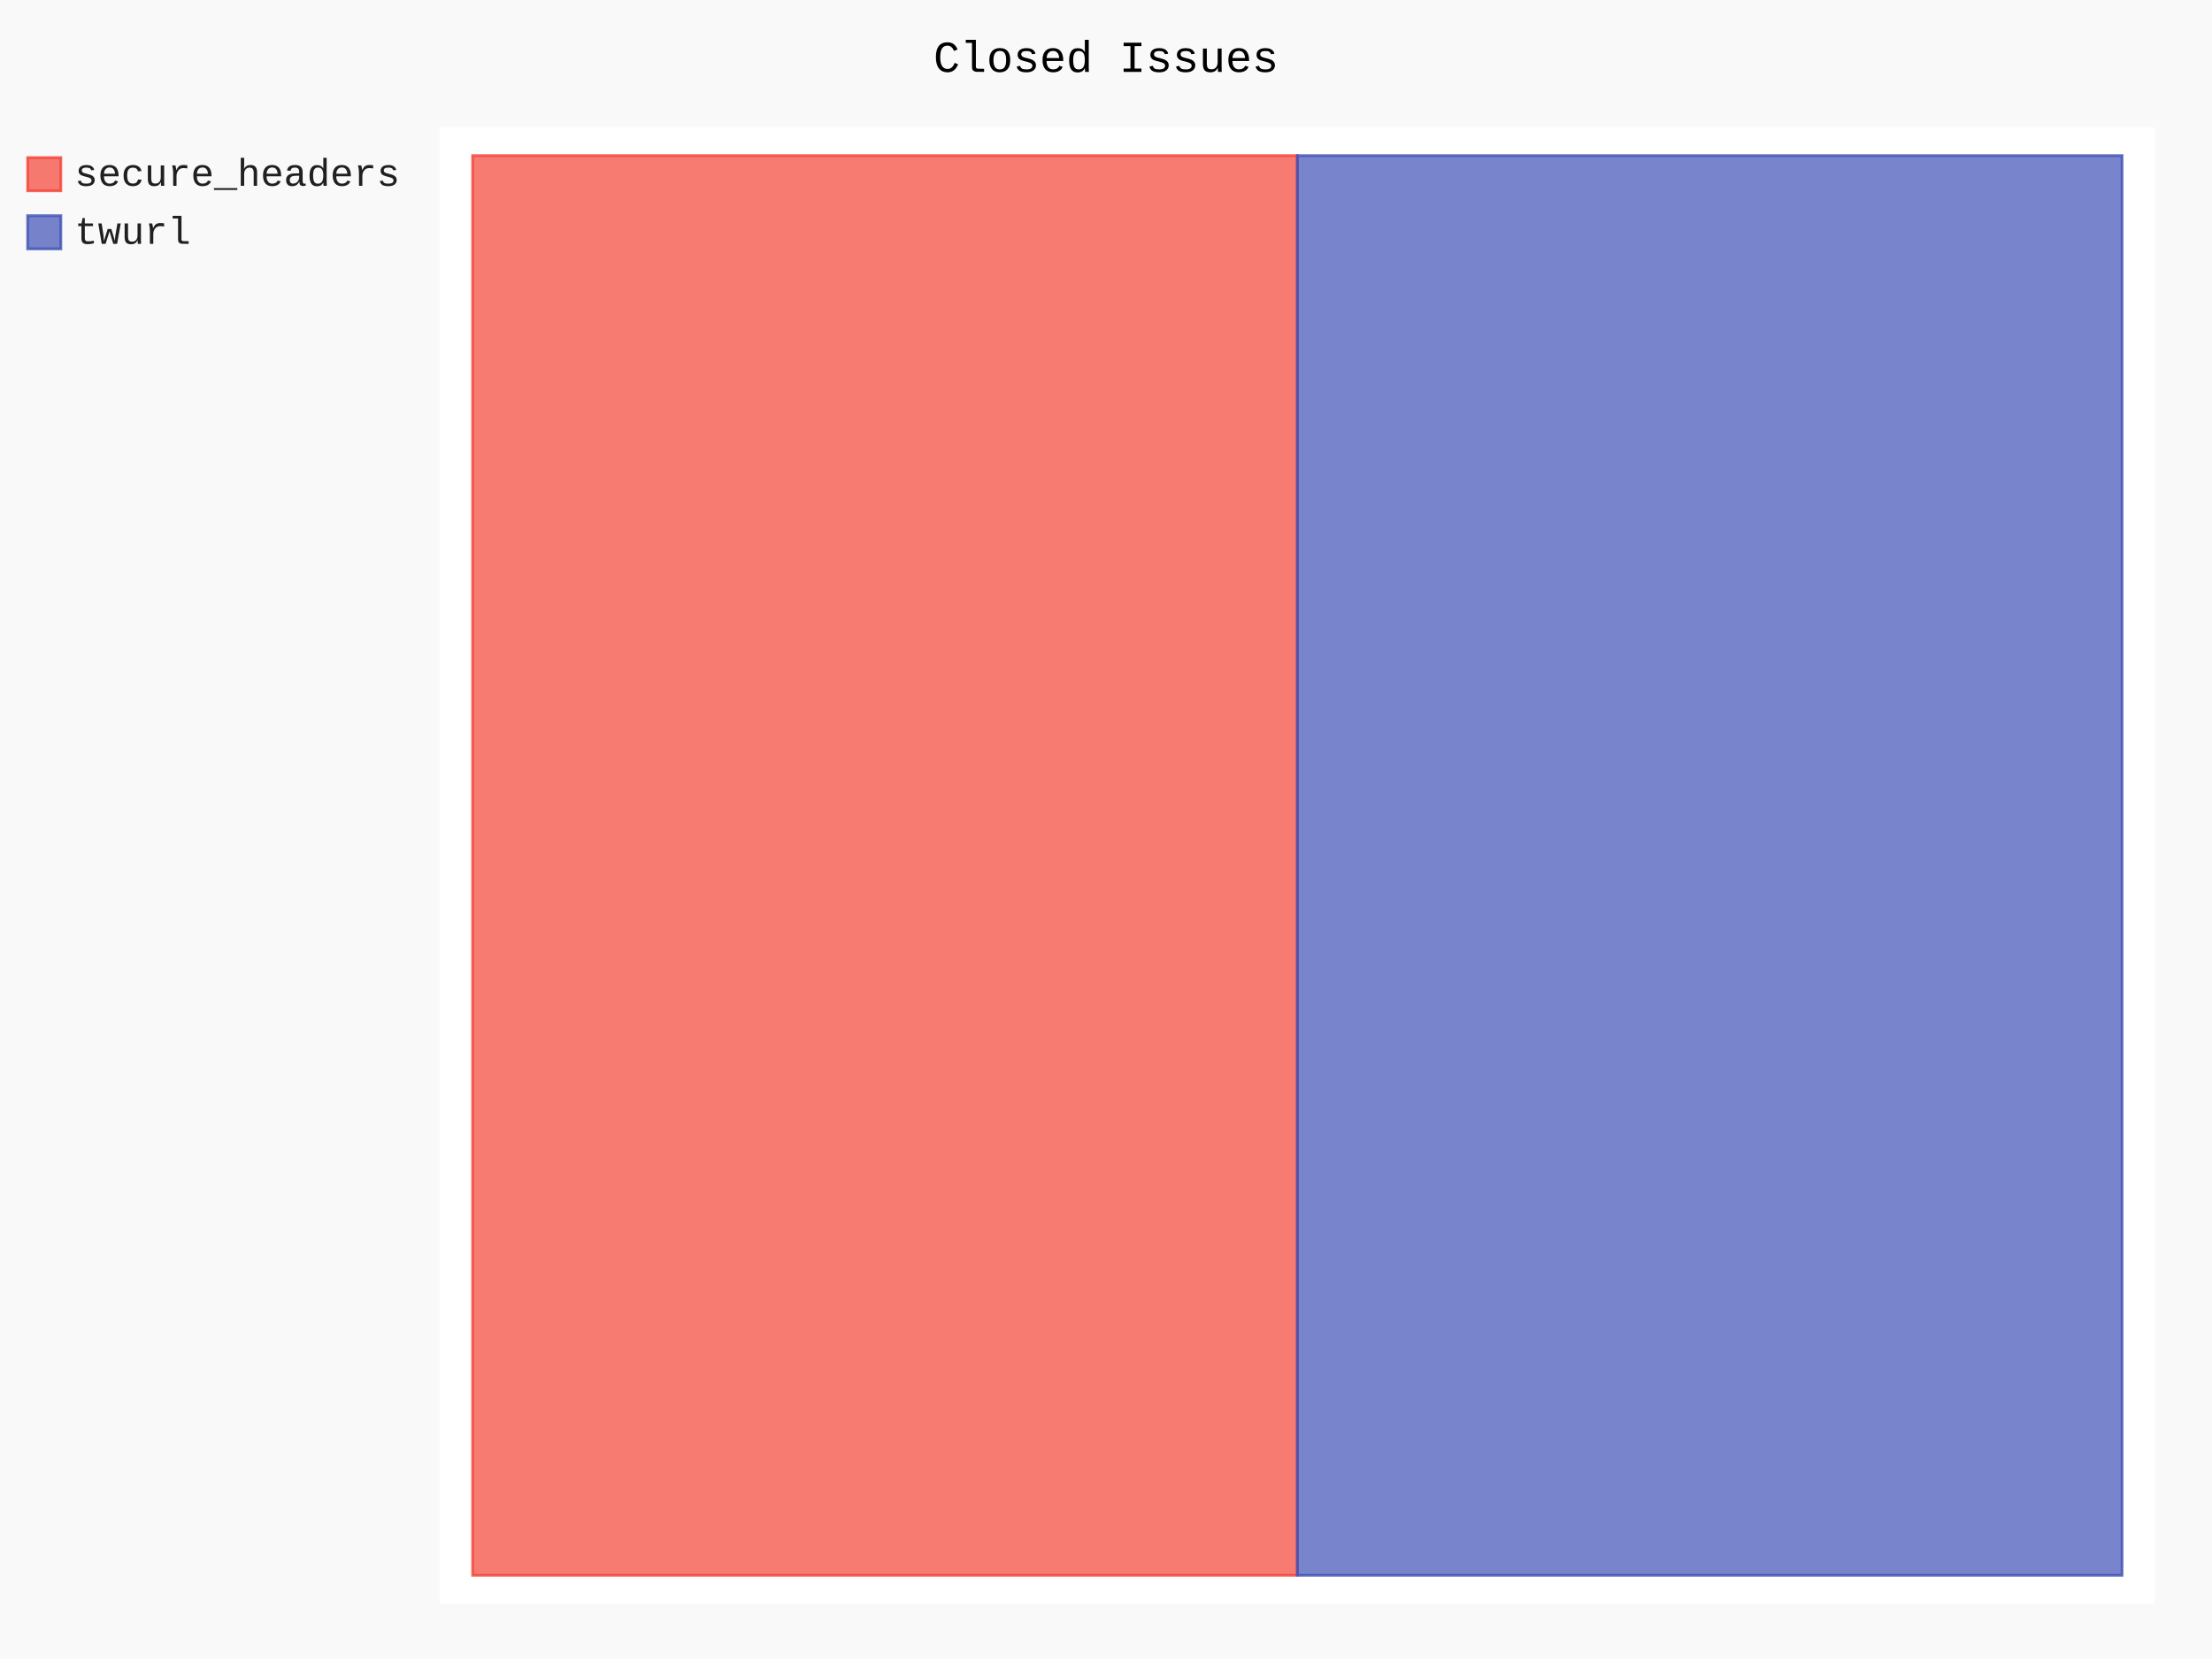
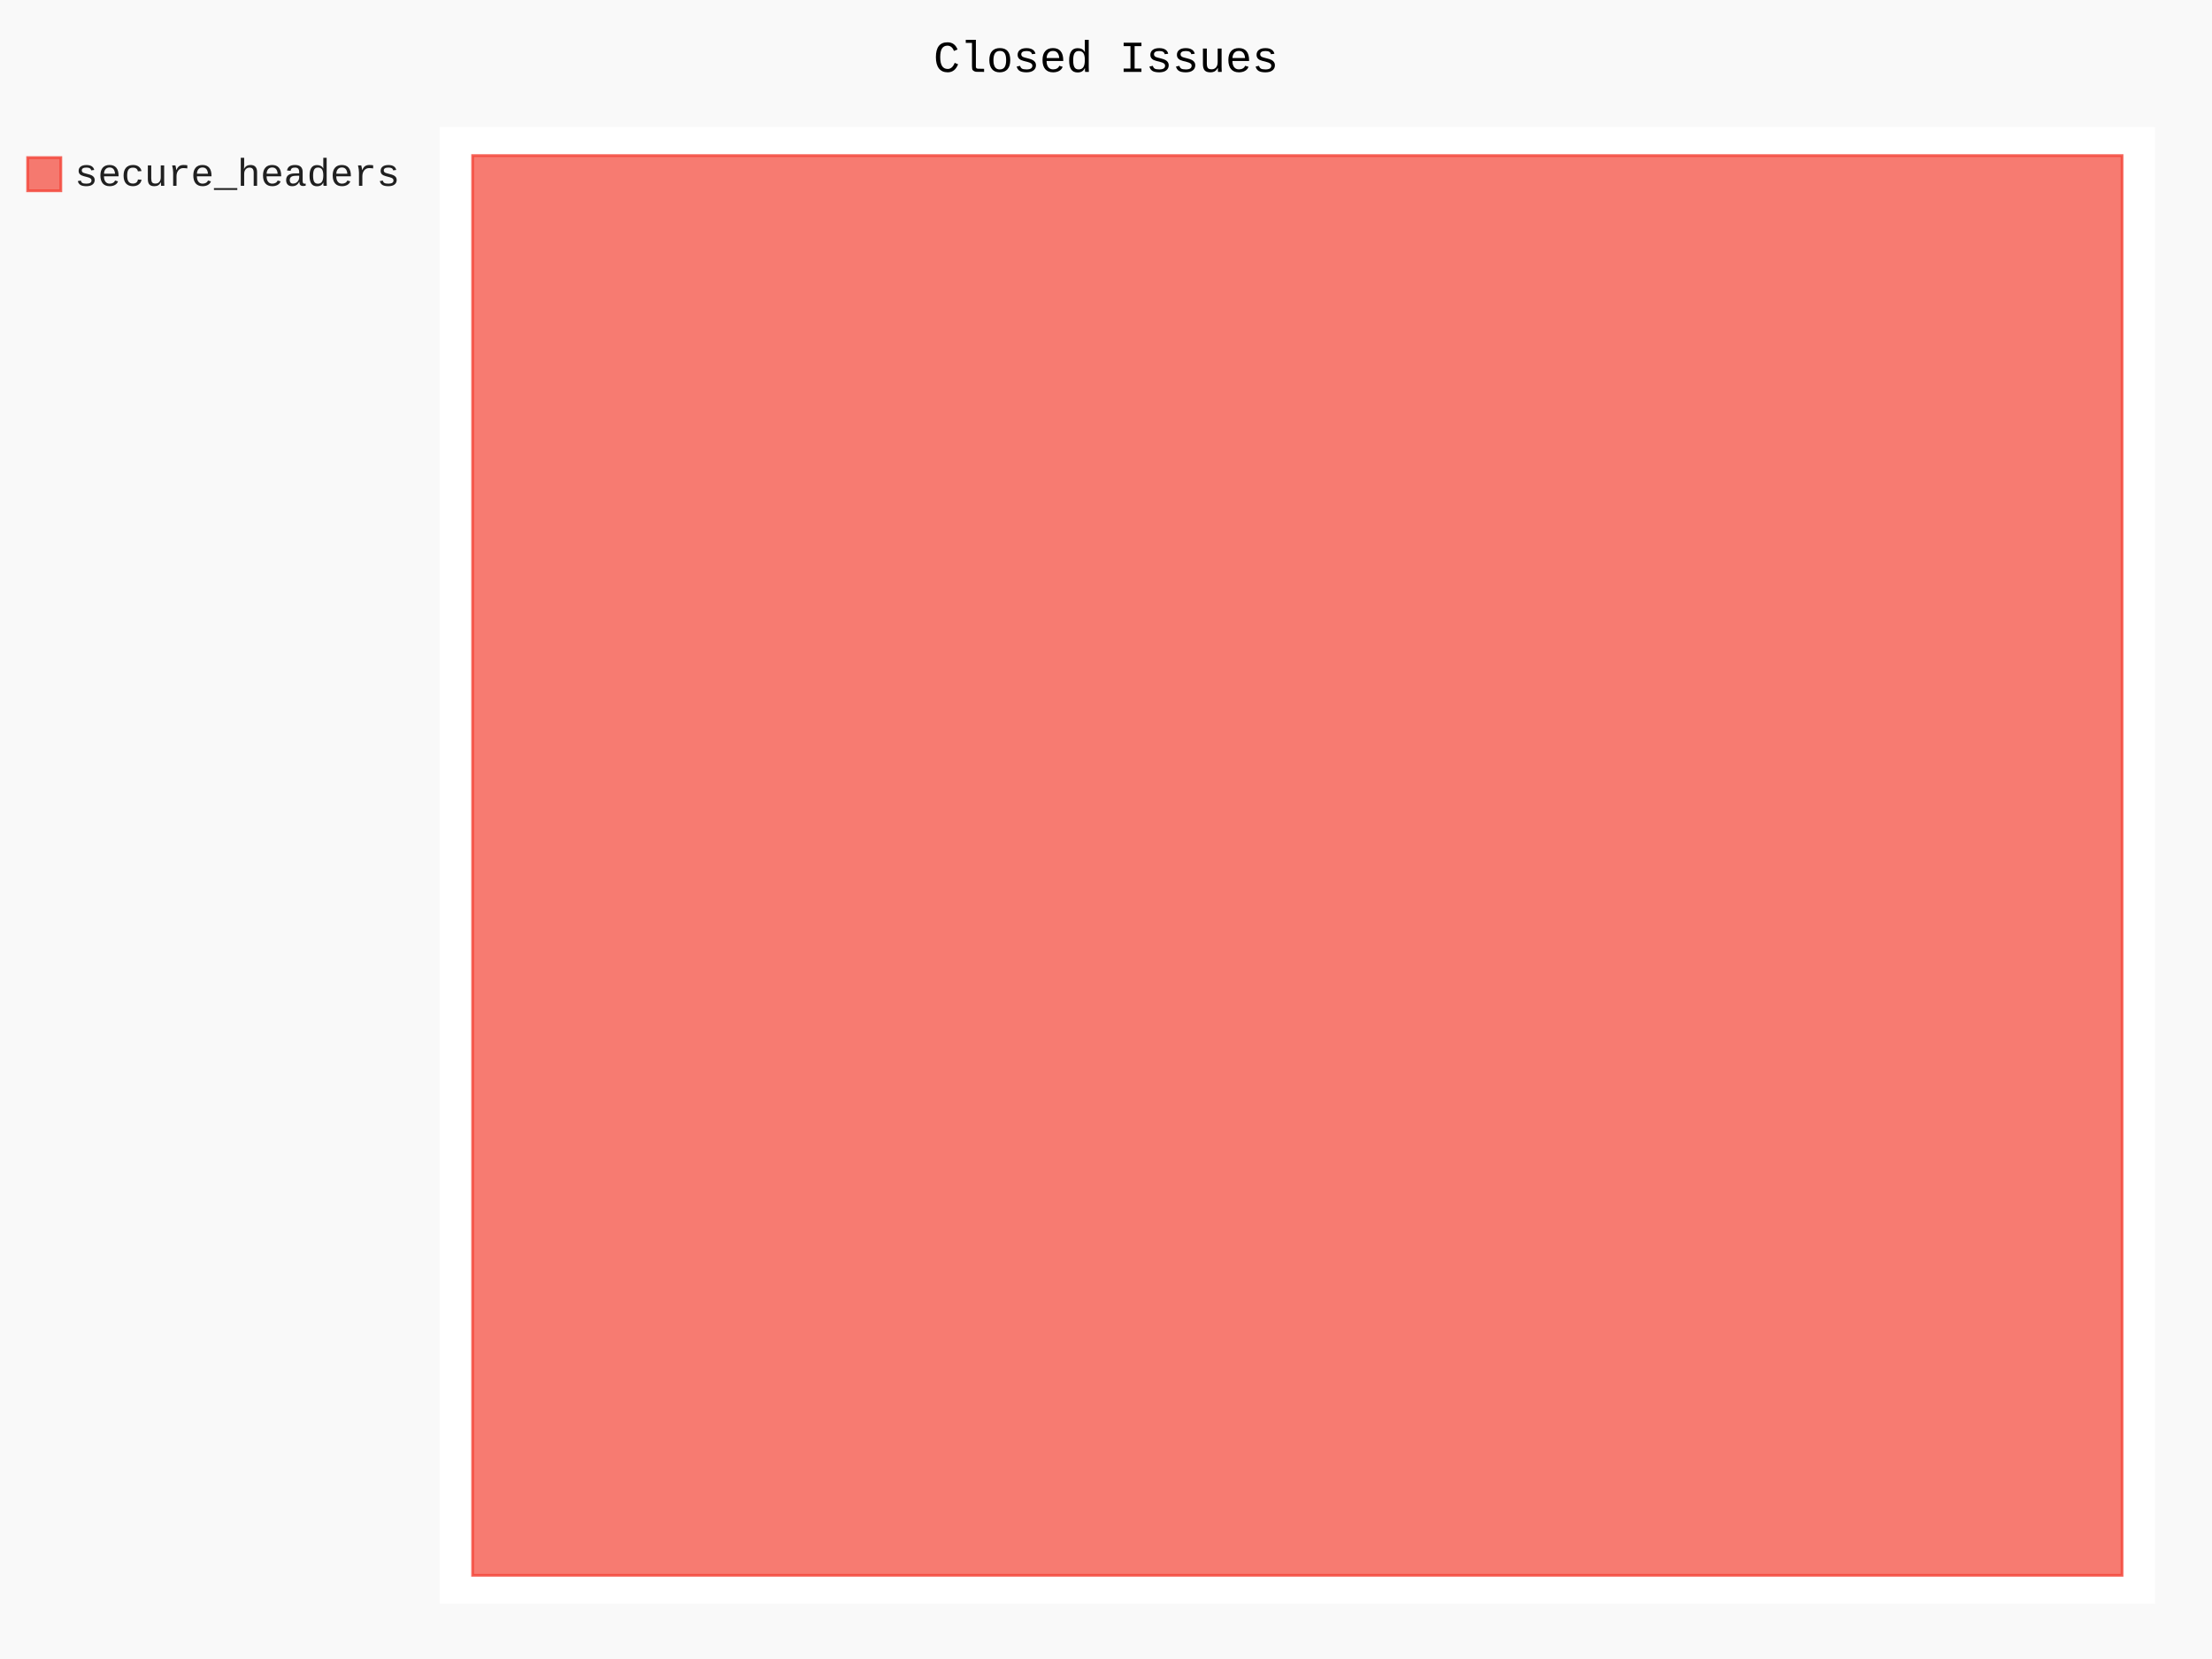
- <svg xmlns="http://www.w3.org/2000/svg" class="pygal-chart" id="chart-f21c554a-2abd-4ad2-b210-c6967f2b8643" viewBox="0 0 800 600">
+ <svg xmlns="http://www.w3.org/2000/svg" class="pygal-chart" id="chart-9492614d-36bc-4102-8748-bdc8901682b3" viewBox="0 0 800 600">
  <defs>
-     <style type="text/css">#chart-f21c554a-2abd-4ad2-b210-c6967f2b8643{-webkit-user-select:none;-webkit-font-smoothing:antialiased;font-family:Consolas,"Liberation Mono",Menlo,Courier,monospace}#chart-f21c554a-2abd-4ad2-b210-c6967f2b8643 .title{font-family:Consolas,"Liberation Mono",Menlo,Courier,monospace;font-size:16px}#chart-f21c554a-2abd-4ad2-b210-c6967f2b8643 .legends .legend text{font-family:Consolas,"Liberation Mono",Menlo,Courier,monospace;font-size:14px}#chart-f21c554a-2abd-4ad2-b210-c6967f2b8643 .axis text{font-family:Consolas,"Liberation Mono",Menlo,Courier,monospace;font-size:10px}#chart-f21c554a-2abd-4ad2-b210-c6967f2b8643 .axis text.major{font-family:Consolas,"Liberation Mono",Menlo,Courier,monospace;font-size:10px}#chart-f21c554a-2abd-4ad2-b210-c6967f2b8643 .text-overlay text.value{font-family:Consolas,"Liberation Mono",Menlo,Courier,monospace;font-size:16px}#chart-f21c554a-2abd-4ad2-b210-c6967f2b8643 .text-overlay text.label{font-family:Consolas,"Liberation Mono",Menlo,Courier,monospace;font-size:10px}#chart-f21c554a-2abd-4ad2-b210-c6967f2b8643 .tooltip{font-family:Consolas,"Liberation Mono",Menlo,Courier,monospace;font-size:14px}#chart-f21c554a-2abd-4ad2-b210-c6967f2b8643 text.no_data{font-family:Consolas,"Liberation Mono",Menlo,Courier,monospace;font-size:64px}
- #chart-f21c554a-2abd-4ad2-b210-c6967f2b8643{background-color:rgba(249,249,249,1)}#chart-f21c554a-2abd-4ad2-b210-c6967f2b8643 path,#chart-f21c554a-2abd-4ad2-b210-c6967f2b8643 line,#chart-f21c554a-2abd-4ad2-b210-c6967f2b8643 rect,#chart-f21c554a-2abd-4ad2-b210-c6967f2b8643 circle{-webkit-transition:150ms;-moz-transition:150ms;transition:150ms}#chart-f21c554a-2abd-4ad2-b210-c6967f2b8643 .graph &gt; .background{fill:rgba(249,249,249,1)}#chart-f21c554a-2abd-4ad2-b210-c6967f2b8643 .plot &gt; .background{fill:rgba(255,255,255,1)}#chart-f21c554a-2abd-4ad2-b210-c6967f2b8643 .graph{fill:rgba(0,0,0,.87)}#chart-f21c554a-2abd-4ad2-b210-c6967f2b8643 text.no_data{fill:rgba(0,0,0,1)}#chart-f21c554a-2abd-4ad2-b210-c6967f2b8643 .title{fill:rgba(0,0,0,1)}#chart-f21c554a-2abd-4ad2-b210-c6967f2b8643 .legends .legend text{fill:rgba(0,0,0,.87)}#chart-f21c554a-2abd-4ad2-b210-c6967f2b8643 .legends .legend:hover text{fill:rgba(0,0,0,1)}#chart-f21c554a-2abd-4ad2-b210-c6967f2b8643 .axis .line{stroke:rgba(0,0,0,1)}#chart-f21c554a-2abd-4ad2-b210-c6967f2b8643 .axis .guide.line{stroke:rgba(0,0,0,.54)}#chart-f21c554a-2abd-4ad2-b210-c6967f2b8643 .axis .major.line{stroke:rgba(0,0,0,.87)}#chart-f21c554a-2abd-4ad2-b210-c6967f2b8643 .axis text.major{fill:rgba(0,0,0,1)}#chart-f21c554a-2abd-4ad2-b210-c6967f2b8643 .axis.y .guides:hover .guide.line,#chart-f21c554a-2abd-4ad2-b210-c6967f2b8643 .line-graph .axis.x .guides:hover .guide.line,#chart-f21c554a-2abd-4ad2-b210-c6967f2b8643 .stackedline-graph .axis.x .guides:hover .guide.line,#chart-f21c554a-2abd-4ad2-b210-c6967f2b8643 .xy-graph .axis.x .guides:hover .guide.line{stroke:rgba(0,0,0,1)}#chart-f21c554a-2abd-4ad2-b210-c6967f2b8643 .axis .guides:hover text{fill:rgba(0,0,0,1)}#chart-f21c554a-2abd-4ad2-b210-c6967f2b8643 .reactive{fill-opacity:.7;stroke-opacity:.8}#chart-f21c554a-2abd-4ad2-b210-c6967f2b8643 .ci{stroke:rgba(0,0,0,.87)}#chart-f21c554a-2abd-4ad2-b210-c6967f2b8643 .reactive.active,#chart-f21c554a-2abd-4ad2-b210-c6967f2b8643 .active .reactive{fill-opacity:.8;stroke-opacity:.9;stroke-width:4}#chart-f21c554a-2abd-4ad2-b210-c6967f2b8643 .ci .reactive.active{stroke-width:1.5}#chart-f21c554a-2abd-4ad2-b210-c6967f2b8643 .series text{fill:rgba(0,0,0,1)}#chart-f21c554a-2abd-4ad2-b210-c6967f2b8643 .tooltip rect{fill:rgba(255,255,255,1);stroke:rgba(0,0,0,1);-webkit-transition:opacity 150ms;-moz-transition:opacity 150ms;transition:opacity 150ms}#chart-f21c554a-2abd-4ad2-b210-c6967f2b8643 .tooltip .label{fill:rgba(0,0,0,.87)}#chart-f21c554a-2abd-4ad2-b210-c6967f2b8643 .tooltip .label{fill:rgba(0,0,0,.87)}#chart-f21c554a-2abd-4ad2-b210-c6967f2b8643 .tooltip .legend{font-size:.8em;fill:rgba(0,0,0,.54)}#chart-f21c554a-2abd-4ad2-b210-c6967f2b8643 .tooltip .x_label{font-size:.6em;fill:rgba(0,0,0,1)}#chart-f21c554a-2abd-4ad2-b210-c6967f2b8643 .tooltip .xlink{font-size:.5em;text-decoration:underline}#chart-f21c554a-2abd-4ad2-b210-c6967f2b8643 .tooltip .value{font-size:1.5em}#chart-f21c554a-2abd-4ad2-b210-c6967f2b8643 .bound{font-size:.5em}#chart-f21c554a-2abd-4ad2-b210-c6967f2b8643 .max-value{font-size:.75em;fill:rgba(0,0,0,.54)}#chart-f21c554a-2abd-4ad2-b210-c6967f2b8643 .map-element{fill:rgba(255,255,255,1);stroke:rgba(0,0,0,.54) !important}#chart-f21c554a-2abd-4ad2-b210-c6967f2b8643 .map-element .reactive{fill-opacity:inherit;stroke-opacity:inherit}#chart-f21c554a-2abd-4ad2-b210-c6967f2b8643 .color-0,#chart-f21c554a-2abd-4ad2-b210-c6967f2b8643 .color-0 a:visited{stroke:#F44336;fill:#F44336}#chart-f21c554a-2abd-4ad2-b210-c6967f2b8643 .color-1,#chart-f21c554a-2abd-4ad2-b210-c6967f2b8643 .color-1 a:visited{stroke:#3F51B5;fill:#3F51B5}#chart-f21c554a-2abd-4ad2-b210-c6967f2b8643 .text-overlay .color-0 text{fill:black}#chart-f21c554a-2abd-4ad2-b210-c6967f2b8643 .text-overlay .color-1 text{fill:black}
- #chart-f21c554a-2abd-4ad2-b210-c6967f2b8643 text.no_data{text-anchor:middle}#chart-f21c554a-2abd-4ad2-b210-c6967f2b8643 .guide.line{fill:none}#chart-f21c554a-2abd-4ad2-b210-c6967f2b8643 .centered{text-anchor:middle}#chart-f21c554a-2abd-4ad2-b210-c6967f2b8643 .title{text-anchor:middle}#chart-f21c554a-2abd-4ad2-b210-c6967f2b8643 .legends .legend text{fill-opacity:1}#chart-f21c554a-2abd-4ad2-b210-c6967f2b8643 .axis.x text{text-anchor:middle}#chart-f21c554a-2abd-4ad2-b210-c6967f2b8643 .axis.x:not(.web) text[transform]{text-anchor:start}#chart-f21c554a-2abd-4ad2-b210-c6967f2b8643 .axis.x:not(.web) text[transform].backwards{text-anchor:end}#chart-f21c554a-2abd-4ad2-b210-c6967f2b8643 .axis.y text{text-anchor:end}#chart-f21c554a-2abd-4ad2-b210-c6967f2b8643 .axis.y text[transform].backwards{text-anchor:start}#chart-f21c554a-2abd-4ad2-b210-c6967f2b8643 .axis.y2 text{text-anchor:start}#chart-f21c554a-2abd-4ad2-b210-c6967f2b8643 .axis.y2 text[transform].backwards{text-anchor:end}#chart-f21c554a-2abd-4ad2-b210-c6967f2b8643 .axis .guide.line{stroke-dasharray:4,4}#chart-f21c554a-2abd-4ad2-b210-c6967f2b8643 .axis .major.guide.line{stroke-dasharray:6,6}#chart-f21c554a-2abd-4ad2-b210-c6967f2b8643 .horizontal .axis.y .guide.line,#chart-f21c554a-2abd-4ad2-b210-c6967f2b8643 .horizontal .axis.y2 .guide.line,#chart-f21c554a-2abd-4ad2-b210-c6967f2b8643 .vertical .axis.x .guide.line{opacity:0}#chart-f21c554a-2abd-4ad2-b210-c6967f2b8643 .horizontal .axis.always_show .guide.line,#chart-f21c554a-2abd-4ad2-b210-c6967f2b8643 .vertical .axis.always_show .guide.line{opacity:1 !important}#chart-f21c554a-2abd-4ad2-b210-c6967f2b8643 .axis.y .guides:hover .guide.line,#chart-f21c554a-2abd-4ad2-b210-c6967f2b8643 .axis.y2 .guides:hover .guide.line,#chart-f21c554a-2abd-4ad2-b210-c6967f2b8643 .axis.x .guides:hover .guide.line{opacity:1}#chart-f21c554a-2abd-4ad2-b210-c6967f2b8643 .axis .guides:hover text{opacity:1}#chart-f21c554a-2abd-4ad2-b210-c6967f2b8643 .nofill{fill:none}#chart-f21c554a-2abd-4ad2-b210-c6967f2b8643 .subtle-fill{fill-opacity:.2}#chart-f21c554a-2abd-4ad2-b210-c6967f2b8643 .dot{stroke-width:1px;fill-opacity:1}#chart-f21c554a-2abd-4ad2-b210-c6967f2b8643 .dot.active{stroke-width:5px}#chart-f21c554a-2abd-4ad2-b210-c6967f2b8643 .dot.negative{fill:transparent}#chart-f21c554a-2abd-4ad2-b210-c6967f2b8643 text,#chart-f21c554a-2abd-4ad2-b210-c6967f2b8643 tspan{stroke:none !important}#chart-f21c554a-2abd-4ad2-b210-c6967f2b8643 .series text.active{opacity:1}#chart-f21c554a-2abd-4ad2-b210-c6967f2b8643 .tooltip rect{fill-opacity:.95;stroke-width:.5}#chart-f21c554a-2abd-4ad2-b210-c6967f2b8643 .tooltip text{fill-opacity:1}#chart-f21c554a-2abd-4ad2-b210-c6967f2b8643 .showable{visibility:hidden}#chart-f21c554a-2abd-4ad2-b210-c6967f2b8643 .showable.shown{visibility:visible}#chart-f21c554a-2abd-4ad2-b210-c6967f2b8643 .gauge-background{fill:rgba(229,229,229,1);stroke:none}#chart-f21c554a-2abd-4ad2-b210-c6967f2b8643 .bg-lines{stroke:rgba(249,249,249,1);stroke-width:2px}</style>
+     <style type="text/css">#chart-9492614d-36bc-4102-8748-bdc8901682b3{-webkit-user-select:none;-webkit-font-smoothing:antialiased;font-family:Consolas,"Liberation Mono",Menlo,Courier,monospace}#chart-9492614d-36bc-4102-8748-bdc8901682b3 .title{font-family:Consolas,"Liberation Mono",Menlo,Courier,monospace;font-size:16px}#chart-9492614d-36bc-4102-8748-bdc8901682b3 .legends .legend text{font-family:Consolas,"Liberation Mono",Menlo,Courier,monospace;font-size:14px}#chart-9492614d-36bc-4102-8748-bdc8901682b3 .axis text{font-family:Consolas,"Liberation Mono",Menlo,Courier,monospace;font-size:10px}#chart-9492614d-36bc-4102-8748-bdc8901682b3 .axis text.major{font-family:Consolas,"Liberation Mono",Menlo,Courier,monospace;font-size:10px}#chart-9492614d-36bc-4102-8748-bdc8901682b3 .text-overlay text.value{font-family:Consolas,"Liberation Mono",Menlo,Courier,monospace;font-size:16px}#chart-9492614d-36bc-4102-8748-bdc8901682b3 .text-overlay text.label{font-family:Consolas,"Liberation Mono",Menlo,Courier,monospace;font-size:10px}#chart-9492614d-36bc-4102-8748-bdc8901682b3 .tooltip{font-family:Consolas,"Liberation Mono",Menlo,Courier,monospace;font-size:14px}#chart-9492614d-36bc-4102-8748-bdc8901682b3 text.no_data{font-family:Consolas,"Liberation Mono",Menlo,Courier,monospace;font-size:64px}
+ #chart-9492614d-36bc-4102-8748-bdc8901682b3{background-color:rgba(249,249,249,1)}#chart-9492614d-36bc-4102-8748-bdc8901682b3 path,#chart-9492614d-36bc-4102-8748-bdc8901682b3 line,#chart-9492614d-36bc-4102-8748-bdc8901682b3 rect,#chart-9492614d-36bc-4102-8748-bdc8901682b3 circle{-webkit-transition:150ms;-moz-transition:150ms;transition:150ms}#chart-9492614d-36bc-4102-8748-bdc8901682b3 .graph &gt; .background{fill:rgba(249,249,249,1)}#chart-9492614d-36bc-4102-8748-bdc8901682b3 .plot &gt; .background{fill:rgba(255,255,255,1)}#chart-9492614d-36bc-4102-8748-bdc8901682b3 .graph{fill:rgba(0,0,0,.87)}#chart-9492614d-36bc-4102-8748-bdc8901682b3 text.no_data{fill:rgba(0,0,0,1)}#chart-9492614d-36bc-4102-8748-bdc8901682b3 .title{fill:rgba(0,0,0,1)}#chart-9492614d-36bc-4102-8748-bdc8901682b3 .legends .legend text{fill:rgba(0,0,0,.87)}#chart-9492614d-36bc-4102-8748-bdc8901682b3 .legends .legend:hover text{fill:rgba(0,0,0,1)}#chart-9492614d-36bc-4102-8748-bdc8901682b3 .axis .line{stroke:rgba(0,0,0,1)}#chart-9492614d-36bc-4102-8748-bdc8901682b3 .axis .guide.line{stroke:rgba(0,0,0,.54)}#chart-9492614d-36bc-4102-8748-bdc8901682b3 .axis .major.line{stroke:rgba(0,0,0,.87)}#chart-9492614d-36bc-4102-8748-bdc8901682b3 .axis text.major{fill:rgba(0,0,0,1)}#chart-9492614d-36bc-4102-8748-bdc8901682b3 .axis.y .guides:hover .guide.line,#chart-9492614d-36bc-4102-8748-bdc8901682b3 .line-graph .axis.x .guides:hover .guide.line,#chart-9492614d-36bc-4102-8748-bdc8901682b3 .stackedline-graph .axis.x .guides:hover .guide.line,#chart-9492614d-36bc-4102-8748-bdc8901682b3 .xy-graph .axis.x .guides:hover .guide.line{stroke:rgba(0,0,0,1)}#chart-9492614d-36bc-4102-8748-bdc8901682b3 .axis .guides:hover text{fill:rgba(0,0,0,1)}#chart-9492614d-36bc-4102-8748-bdc8901682b3 .reactive{fill-opacity:.7;stroke-opacity:.8}#chart-9492614d-36bc-4102-8748-bdc8901682b3 .ci{stroke:rgba(0,0,0,.87)}#chart-9492614d-36bc-4102-8748-bdc8901682b3 .reactive.active,#chart-9492614d-36bc-4102-8748-bdc8901682b3 .active .reactive{fill-opacity:.8;stroke-opacity:.9;stroke-width:4}#chart-9492614d-36bc-4102-8748-bdc8901682b3 .ci .reactive.active{stroke-width:1.5}#chart-9492614d-36bc-4102-8748-bdc8901682b3 .series text{fill:rgba(0,0,0,1)}#chart-9492614d-36bc-4102-8748-bdc8901682b3 .tooltip rect{fill:rgba(255,255,255,1);stroke:rgba(0,0,0,1);-webkit-transition:opacity 150ms;-moz-transition:opacity 150ms;transition:opacity 150ms}#chart-9492614d-36bc-4102-8748-bdc8901682b3 .tooltip .label{fill:rgba(0,0,0,.87)}#chart-9492614d-36bc-4102-8748-bdc8901682b3 .tooltip .label{fill:rgba(0,0,0,.87)}#chart-9492614d-36bc-4102-8748-bdc8901682b3 .tooltip .legend{font-size:.8em;fill:rgba(0,0,0,.54)}#chart-9492614d-36bc-4102-8748-bdc8901682b3 .tooltip .x_label{font-size:.6em;fill:rgba(0,0,0,1)}#chart-9492614d-36bc-4102-8748-bdc8901682b3 .tooltip .xlink{font-size:.5em;text-decoration:underline}#chart-9492614d-36bc-4102-8748-bdc8901682b3 .tooltip .value{font-size:1.5em}#chart-9492614d-36bc-4102-8748-bdc8901682b3 .bound{font-size:.5em}#chart-9492614d-36bc-4102-8748-bdc8901682b3 .max-value{font-size:.75em;fill:rgba(0,0,0,.54)}#chart-9492614d-36bc-4102-8748-bdc8901682b3 .map-element{fill:rgba(255,255,255,1);stroke:rgba(0,0,0,.54) !important}#chart-9492614d-36bc-4102-8748-bdc8901682b3 .map-element .reactive{fill-opacity:inherit;stroke-opacity:inherit}#chart-9492614d-36bc-4102-8748-bdc8901682b3 .color-0,#chart-9492614d-36bc-4102-8748-bdc8901682b3 .color-0 a:visited{stroke:#F44336;fill:#F44336}#chart-9492614d-36bc-4102-8748-bdc8901682b3 .text-overlay .color-0 text{fill:black}
+ #chart-9492614d-36bc-4102-8748-bdc8901682b3 text.no_data{text-anchor:middle}#chart-9492614d-36bc-4102-8748-bdc8901682b3 .guide.line{fill:none}#chart-9492614d-36bc-4102-8748-bdc8901682b3 .centered{text-anchor:middle}#chart-9492614d-36bc-4102-8748-bdc8901682b3 .title{text-anchor:middle}#chart-9492614d-36bc-4102-8748-bdc8901682b3 .legends .legend text{fill-opacity:1}#chart-9492614d-36bc-4102-8748-bdc8901682b3 .axis.x text{text-anchor:middle}#chart-9492614d-36bc-4102-8748-bdc8901682b3 .axis.x:not(.web) text[transform]{text-anchor:start}#chart-9492614d-36bc-4102-8748-bdc8901682b3 .axis.x:not(.web) text[transform].backwards{text-anchor:end}#chart-9492614d-36bc-4102-8748-bdc8901682b3 .axis.y text{text-anchor:end}#chart-9492614d-36bc-4102-8748-bdc8901682b3 .axis.y text[transform].backwards{text-anchor:start}#chart-9492614d-36bc-4102-8748-bdc8901682b3 .axis.y2 text{text-anchor:start}#chart-9492614d-36bc-4102-8748-bdc8901682b3 .axis.y2 text[transform].backwards{text-anchor:end}#chart-9492614d-36bc-4102-8748-bdc8901682b3 .axis .guide.line{stroke-dasharray:4,4}#chart-9492614d-36bc-4102-8748-bdc8901682b3 .axis .major.guide.line{stroke-dasharray:6,6}#chart-9492614d-36bc-4102-8748-bdc8901682b3 .horizontal .axis.y .guide.line,#chart-9492614d-36bc-4102-8748-bdc8901682b3 .horizontal .axis.y2 .guide.line,#chart-9492614d-36bc-4102-8748-bdc8901682b3 .vertical .axis.x .guide.line{opacity:0}#chart-9492614d-36bc-4102-8748-bdc8901682b3 .horizontal .axis.always_show .guide.line,#chart-9492614d-36bc-4102-8748-bdc8901682b3 .vertical .axis.always_show .guide.line{opacity:1 !important}#chart-9492614d-36bc-4102-8748-bdc8901682b3 .axis.y .guides:hover .guide.line,#chart-9492614d-36bc-4102-8748-bdc8901682b3 .axis.y2 .guides:hover .guide.line,#chart-9492614d-36bc-4102-8748-bdc8901682b3 .axis.x .guides:hover .guide.line{opacity:1}#chart-9492614d-36bc-4102-8748-bdc8901682b3 .axis .guides:hover text{opacity:1}#chart-9492614d-36bc-4102-8748-bdc8901682b3 .nofill{fill:none}#chart-9492614d-36bc-4102-8748-bdc8901682b3 .subtle-fill{fill-opacity:.2}#chart-9492614d-36bc-4102-8748-bdc8901682b3 .dot{stroke-width:1px;fill-opacity:1}#chart-9492614d-36bc-4102-8748-bdc8901682b3 .dot.active{stroke-width:5px}#chart-9492614d-36bc-4102-8748-bdc8901682b3 .dot.negative{fill:transparent}#chart-9492614d-36bc-4102-8748-bdc8901682b3 text,#chart-9492614d-36bc-4102-8748-bdc8901682b3 tspan{stroke:none !important}#chart-9492614d-36bc-4102-8748-bdc8901682b3 .series text.active{opacity:1}#chart-9492614d-36bc-4102-8748-bdc8901682b3 .tooltip rect{fill-opacity:.95;stroke-width:.5}#chart-9492614d-36bc-4102-8748-bdc8901682b3 .tooltip text{fill-opacity:1}#chart-9492614d-36bc-4102-8748-bdc8901682b3 .showable{visibility:hidden}#chart-9492614d-36bc-4102-8748-bdc8901682b3 .showable.shown{visibility:visible}#chart-9492614d-36bc-4102-8748-bdc8901682b3 .gauge-background{fill:rgba(229,229,229,1);stroke:none}#chart-9492614d-36bc-4102-8748-bdc8901682b3 .bg-lines{stroke:rgba(249,249,249,1);stroke-width:2px}</style>
  </defs>
  <g class="graph treemap-graph vertical">
    <rect class="background" height="600" width="800" x="0" y="0" />
    <g class="plot" transform="translate(159, 46)">
      <rect class="background" height="534" width="620.4" x="0" y="0" />
      <g class="series serie-0 color-0">
        <g class="rects">
          <g class="rect">
-             <rect class="rect reactive tooltip-trigger" height="513.462" width="298.269" x="11.931" y="10.269" />
-           </g>
-         </g>
-       </g>
-       <g class="series serie-1 color-1">
-         <g class="rects">
-           <g class="rect">
-             <rect class="rect reactive tooltip-trigger" height="513.462" width="298.269" x="310.2" y="10.269" />
+             <rect class="rect reactive tooltip-trigger" height="513.462" width="596.538" x="11.931" y="10.269" />
          </g>
        </g>
      </g>
    </g>
    <g class="titles">
      <text class="title plot_title" x="400.0" y="26">Closed Issues</text>
    </g>
    <g class="plot overlay" transform="translate(159, 46)">
      <g class="series serie-0 color-0" />
-       <g class="series serie-1 color-1" />
    </g>
    <g class="plot text-overlay" transform="translate(159, 46)">
      <g class="series serie-0 color-0" />
-       <g class="series serie-1 color-1" />
    </g>
    <g class="plot tooltip-overlay" transform="translate(159, 46)">
      <g class="tooltip" style="opacity: 0" transform="translate(0 0)">
        <rect class="tooltip-box" height="0" rx="0" ry="0" width="0" />
        <g class="text" />
      </g>
    </g>
    <g class="legends" transform="translate(10, 56)">
      <g class="legend reactive activate-serie" id="activate-serie-0">
        <rect class="color-0 reactive" height="12" width="12" x="0.0" y="1.0" />
        <text x="17.0" y="11.2">secure_headers</text>
      </g>
-       <g class="legend reactive activate-serie" id="activate-serie-1">
-         <rect class="color-1 reactive" height="12" width="12" x="0.0" y="22.0" />
-         <text x="17.0" y="32.2">twurl</text>
-       </g>
    </g>
    <g class="legends" transform="translate(790, 56)" />
  </g>
</svg>
